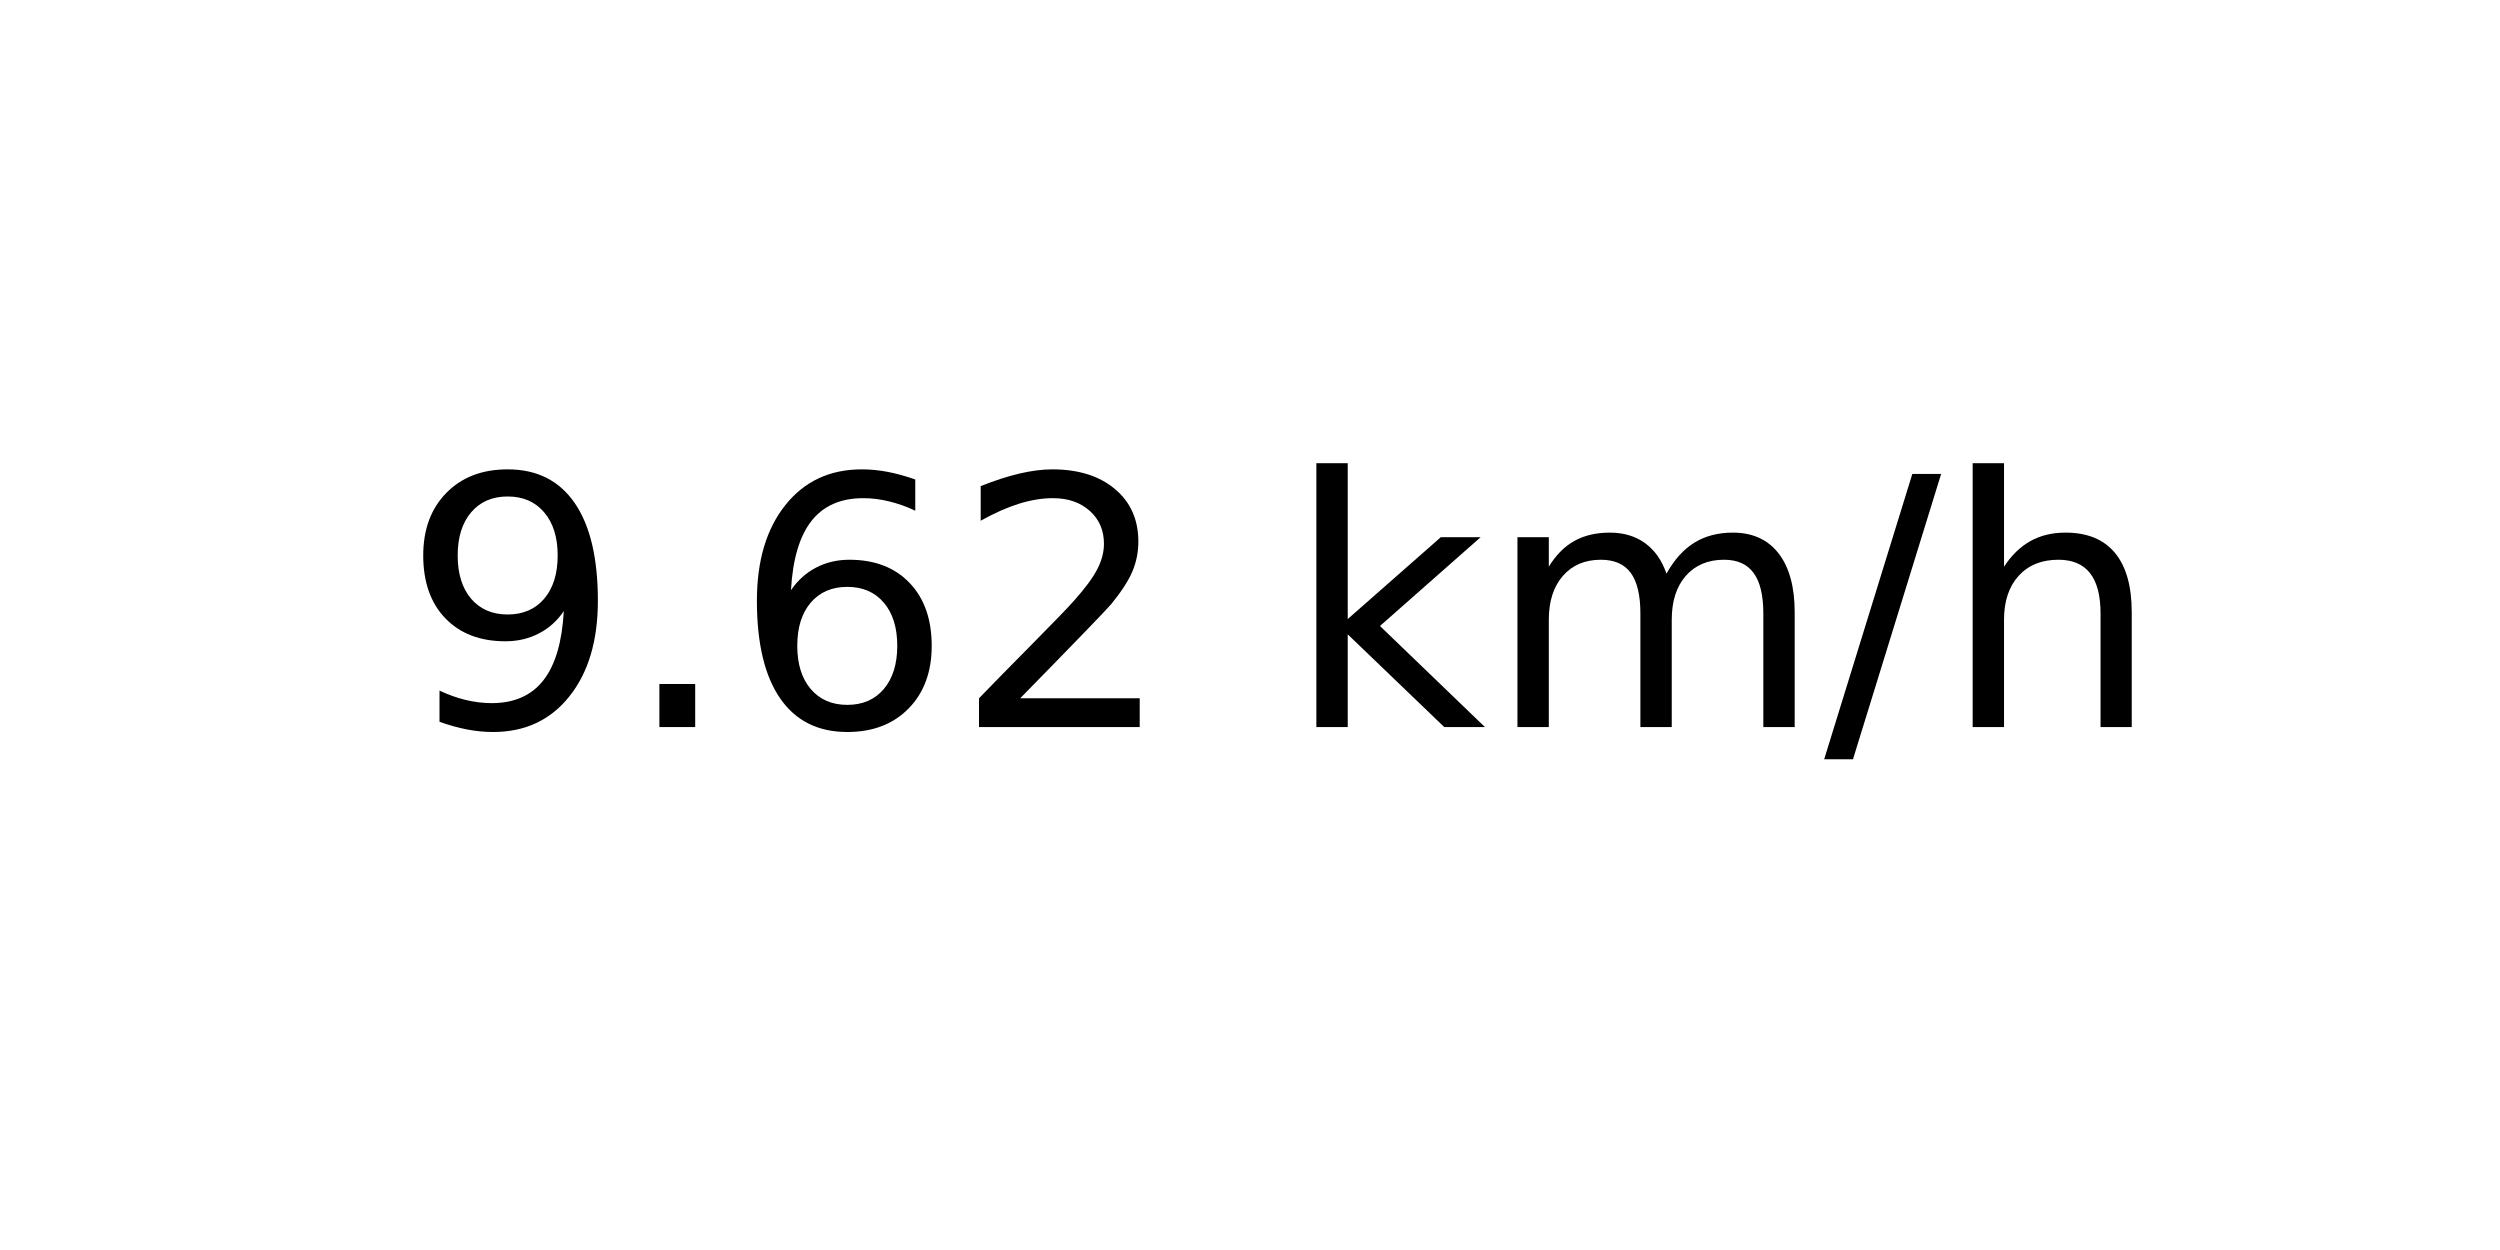
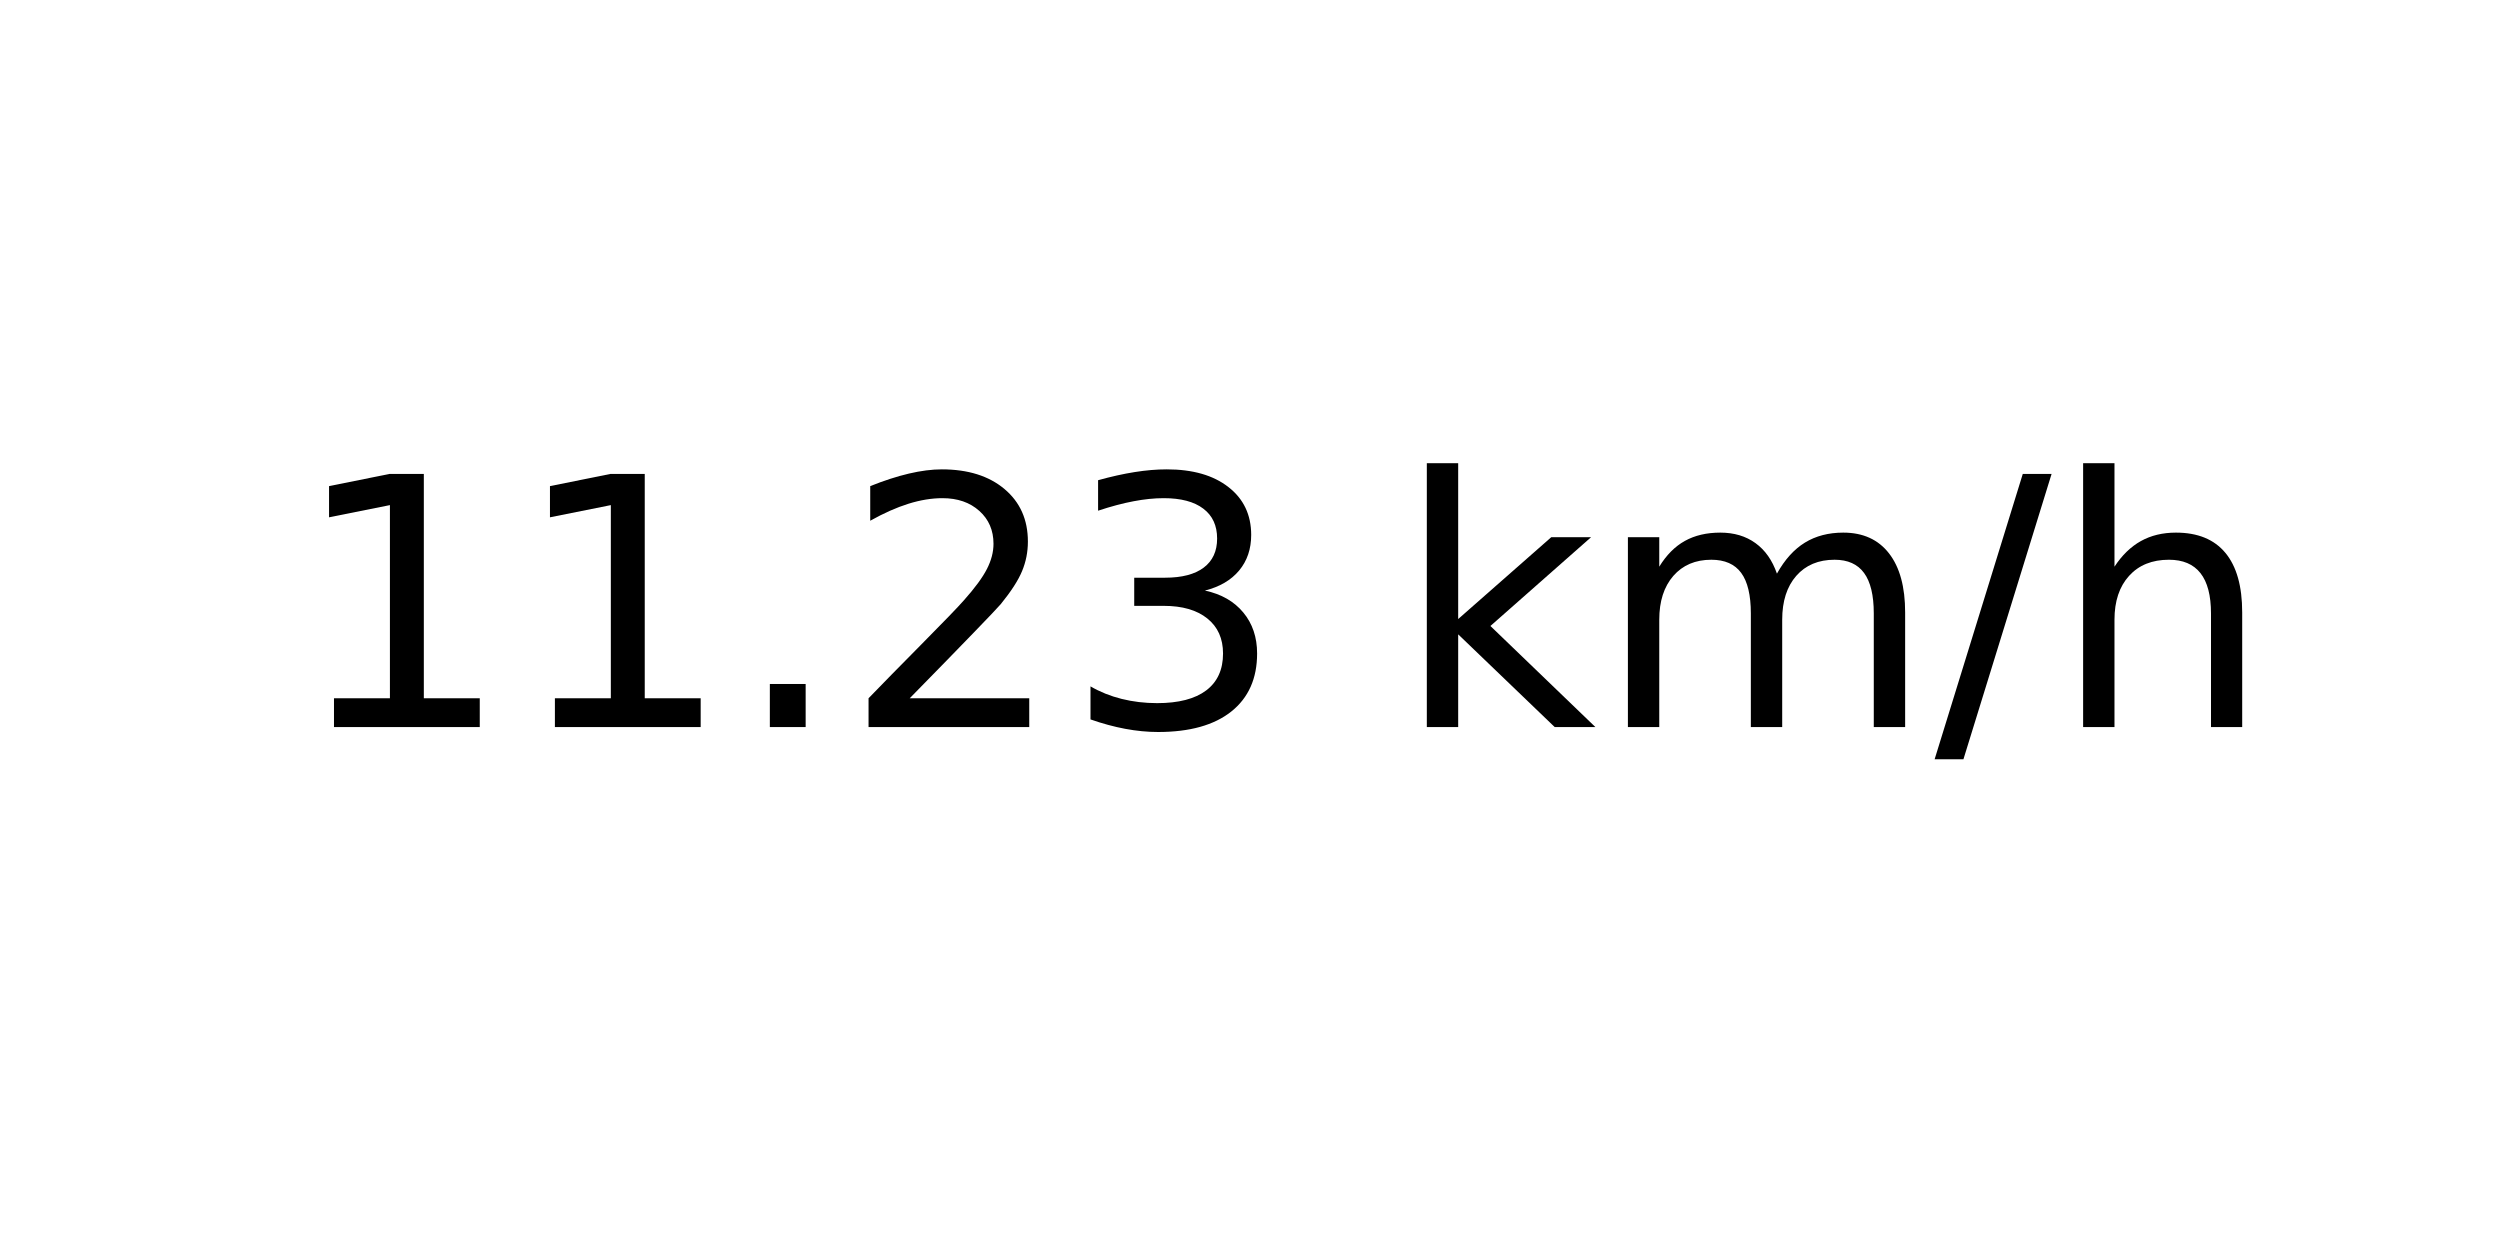
<svg xmlns="http://www.w3.org/2000/svg" xmlns:xlink="http://www.w3.org/1999/xlink" width="72pt" height="36pt" viewBox="0 0 72 36" version="1.1">
  <defs>
    <style type="text/css">*{stroke-linejoin: round; stroke-linecap: butt}</style>
  </defs>
  <g id="figure_1">
    <g id="axes_1">
      <g id="text_1">
-         <g transform="translate(11.55937 20.93937) scale(0.1 -0.1)">
+         <g transform="translate(8.378125 20.93937) scale(0.1 -0.1)">
          <defs>
-             <path id="DejaVuSans-39" d="M 703 97  L 703 672  Q 941 559 1184 500  Q 1428 441 1663 441  Q 2288 441 2617 861  Q 2947 1281 2994 2138  Q 2813 1869 2534 1725  Q 2256 1581 1919 1581  Q 1219 1581 811 2004  Q 403 2428 403 3163  Q 403 3881 828 4315  Q 1253 4750 1959 4750  Q 2769 4750 3195 4129  Q 3622 3509 3622 2328  Q 3622 1225 3098 567  Q 2575 -91 1691 -91  Q 1453 -91 1209 -44  Q 966 3 703 97  z M 1959 2075  Q 2384 2075 2632 2365  Q 2881 2656 2881 3163  Q 2881 3666 2632 3958  Q 2384 4250 1959 4250  Q 1534 4250 1286 3958  Q 1038 3666 1038 3163  Q 1038 2656 1286 2365  Q 1534 2075 1959 2075  z " transform="scale(0.015625)" />
+             <path id="DejaVuSans-31" d="M 794 531  L 1825 531  L 1825 4091  L 703 3866  L 703 4441  L 1819 4666  L 2450 4666  L 2450 531  L 3481 531  L 3481 0  L 794 0  L 794 531  z " transform="scale(0.015625)" />
            <path id="DejaVuSans-2e" d="M 684 794  L 1344 794  L 1344 0  L 684 0  L 684 794  z " transform="scale(0.015625)" />
-             <path id="DejaVuSans-36" d="M 2113 2584  Q 1688 2584 1439 2293  Q 1191 2003 1191 1497  Q 1191 994 1439 701  Q 1688 409 2113 409  Q 2538 409 2786 701  Q 3034 994 3034 1497  Q 3034 2003 2786 2293  Q 2538 2584 2113 2584  z M 3366 4563  L 3366 3988  Q 3128 4100 2886 4159  Q 2644 4219 2406 4219  Q 1781 4219 1451 3797  Q 1122 3375 1075 2522  Q 1259 2794 1537 2939  Q 1816 3084 2150 3084  Q 2853 3084 3261 2657  Q 3669 2231 3669 1497  Q 3669 778 3244 343  Q 2819 -91 2113 -91  Q 1303 -91 875 529  Q 447 1150 447 2328  Q 447 3434 972 4092  Q 1497 4750 2381 4750  Q 2619 4750 2861 4703  Q 3103 4656 3366 4563  z " transform="scale(0.015625)" />
            <path id="DejaVuSans-32" d="M 1228 531  L 3431 531  L 3431 0  L 469 0  L 469 531  Q 828 903 1448 1529  Q 2069 2156 2228 2338  Q 2531 2678 2651 2914  Q 2772 3150 2772 3378  Q 2772 3750 2511 3984  Q 2250 4219 1831 4219  Q 1534 4219 1204 4116  Q 875 4013 500 3803  L 500 4441  Q 881 4594 1212 4672  Q 1544 4750 1819 4750  Q 2544 4750 2975 4387  Q 3406 4025 3406 3419  Q 3406 3131 3298 2873  Q 3191 2616 2906 2266  Q 2828 2175 2409 1742  Q 1991 1309 1228 531  z " transform="scale(0.015625)" />
+             <path id="DejaVuSans-33" d="M 2597 2516  Q 3050 2419 3304 2112  Q 3559 1806 3559 1356  Q 3559 666 3084 287  Q 2609 -91 1734 -91  Q 1441 -91 1130 -33  Q 819 25 488 141  L 488 750  Q 750 597 1062 519  Q 1375 441 1716 441  Q 2309 441 2620 675  Q 2931 909 2931 1356  Q 2931 1769 2642 2001  Q 2353 2234 1838 2234  L 1294 2234  L 1294 2753  L 1863 2753  Q 2328 2753 2575 2939  Q 2822 3125 2822 3475  Q 2822 3834 2567 4026  Q 2313 4219 1838 4219  Q 1578 4219 1281 4162  Q 984 4106 628 3988  L 628 4550  Q 988 4650 1302 4700  Q 1616 4750 1894 4750  Q 2613 4750 3031 4423  Q 3450 4097 3450 3541  Q 3450 3153 3228 2886  Q 3006 2619 2597 2516  z " transform="scale(0.015625)" />
            <path id="DejaVuSans-20" transform="scale(0.015625)" />
            <path id="DejaVuSans-6b" d="M 581 4863  L 1159 4863  L 1159 1991  L 2875 3500  L 3609 3500  L 1753 1863  L 3688 0  L 2938 0  L 1159 1709  L 1159 0  L 581 0  L 581 4863  z " transform="scale(0.015625)" />
            <path id="DejaVuSans-6d" d="M 3328 2828  Q 3544 3216 3844 3400  Q 4144 3584 4550 3584  Q 5097 3584 5394 3201  Q 5691 2819 5691 2113  L 5691 0  L 5113 0  L 5113 2094  Q 5113 2597 4934 2840  Q 4756 3084 4391 3084  Q 3944 3084 3684 2787  Q 3425 2491 3425 1978  L 3425 0  L 2847 0  L 2847 2094  Q 2847 2600 2669 2842  Q 2491 3084 2119 3084  Q 1678 3084 1418 2786  Q 1159 2488 1159 1978  L 1159 0  L 581 0  L 581 3500  L 1159 3500  L 1159 2956  Q 1356 3278 1631 3431  Q 1906 3584 2284 3584  Q 2666 3584 2933 3390  Q 3200 3197 3328 2828  z " transform="scale(0.015625)" />
            <path id="DejaVuSans-2f" d="M 1625 4666  L 2156 4666  L 531 -594  L 0 -594  L 1625 4666  z " transform="scale(0.015625)" />
            <path id="DejaVuSans-68" d="M 3513 2113  L 3513 0  L 2938 0  L 2938 2094  Q 2938 2591 2744 2837  Q 2550 3084 2163 3084  Q 1697 3084 1428 2787  Q 1159 2491 1159 1978  L 1159 0  L 581 0  L 581 4863  L 1159 4863  L 1159 2956  Q 1366 3272 1645 3428  Q 1925 3584 2291 3584  Q 2894 3584 3203 3211  Q 3513 2838 3513 2113  z " transform="scale(0.015625)" />
          </defs>
-           <use xlink:href="#DejaVuSans-39" />
-           <use xlink:href="#DejaVuSans-2e" x="63.623" />
-           <use xlink:href="#DejaVuSans-36" x="95.41" />
+           <use xlink:href="#DejaVuSans-31" />
+           <use xlink:href="#DejaVuSans-31" x="63.623" />
+           <use xlink:href="#DejaVuSans-2e" x="127.246" />
          <use xlink:href="#DejaVuSans-32" x="159.033" />
-           <use xlink:href="#DejaVuSans-20" x="222.656" />
-           <use xlink:href="#DejaVuSans-6b" x="254.443" />
-           <use xlink:href="#DejaVuSans-6d" x="312.354" />
-           <use xlink:href="#DejaVuSans-2f" x="409.766" />
-           <use xlink:href="#DejaVuSans-68" x="443.457" />
+           <use xlink:href="#DejaVuSans-33" x="222.656" />
+           <use xlink:href="#DejaVuSans-20" x="286.279" />
+           <use xlink:href="#DejaVuSans-6b" x="318.066" />
+           <use xlink:href="#DejaVuSans-6d" x="375.977" />
+           <use xlink:href="#DejaVuSans-2f" x="473.389" />
+           <use xlink:href="#DejaVuSans-68" x="507.08" />
        </g>
      </g>
    </g>
  </g>
</svg>
